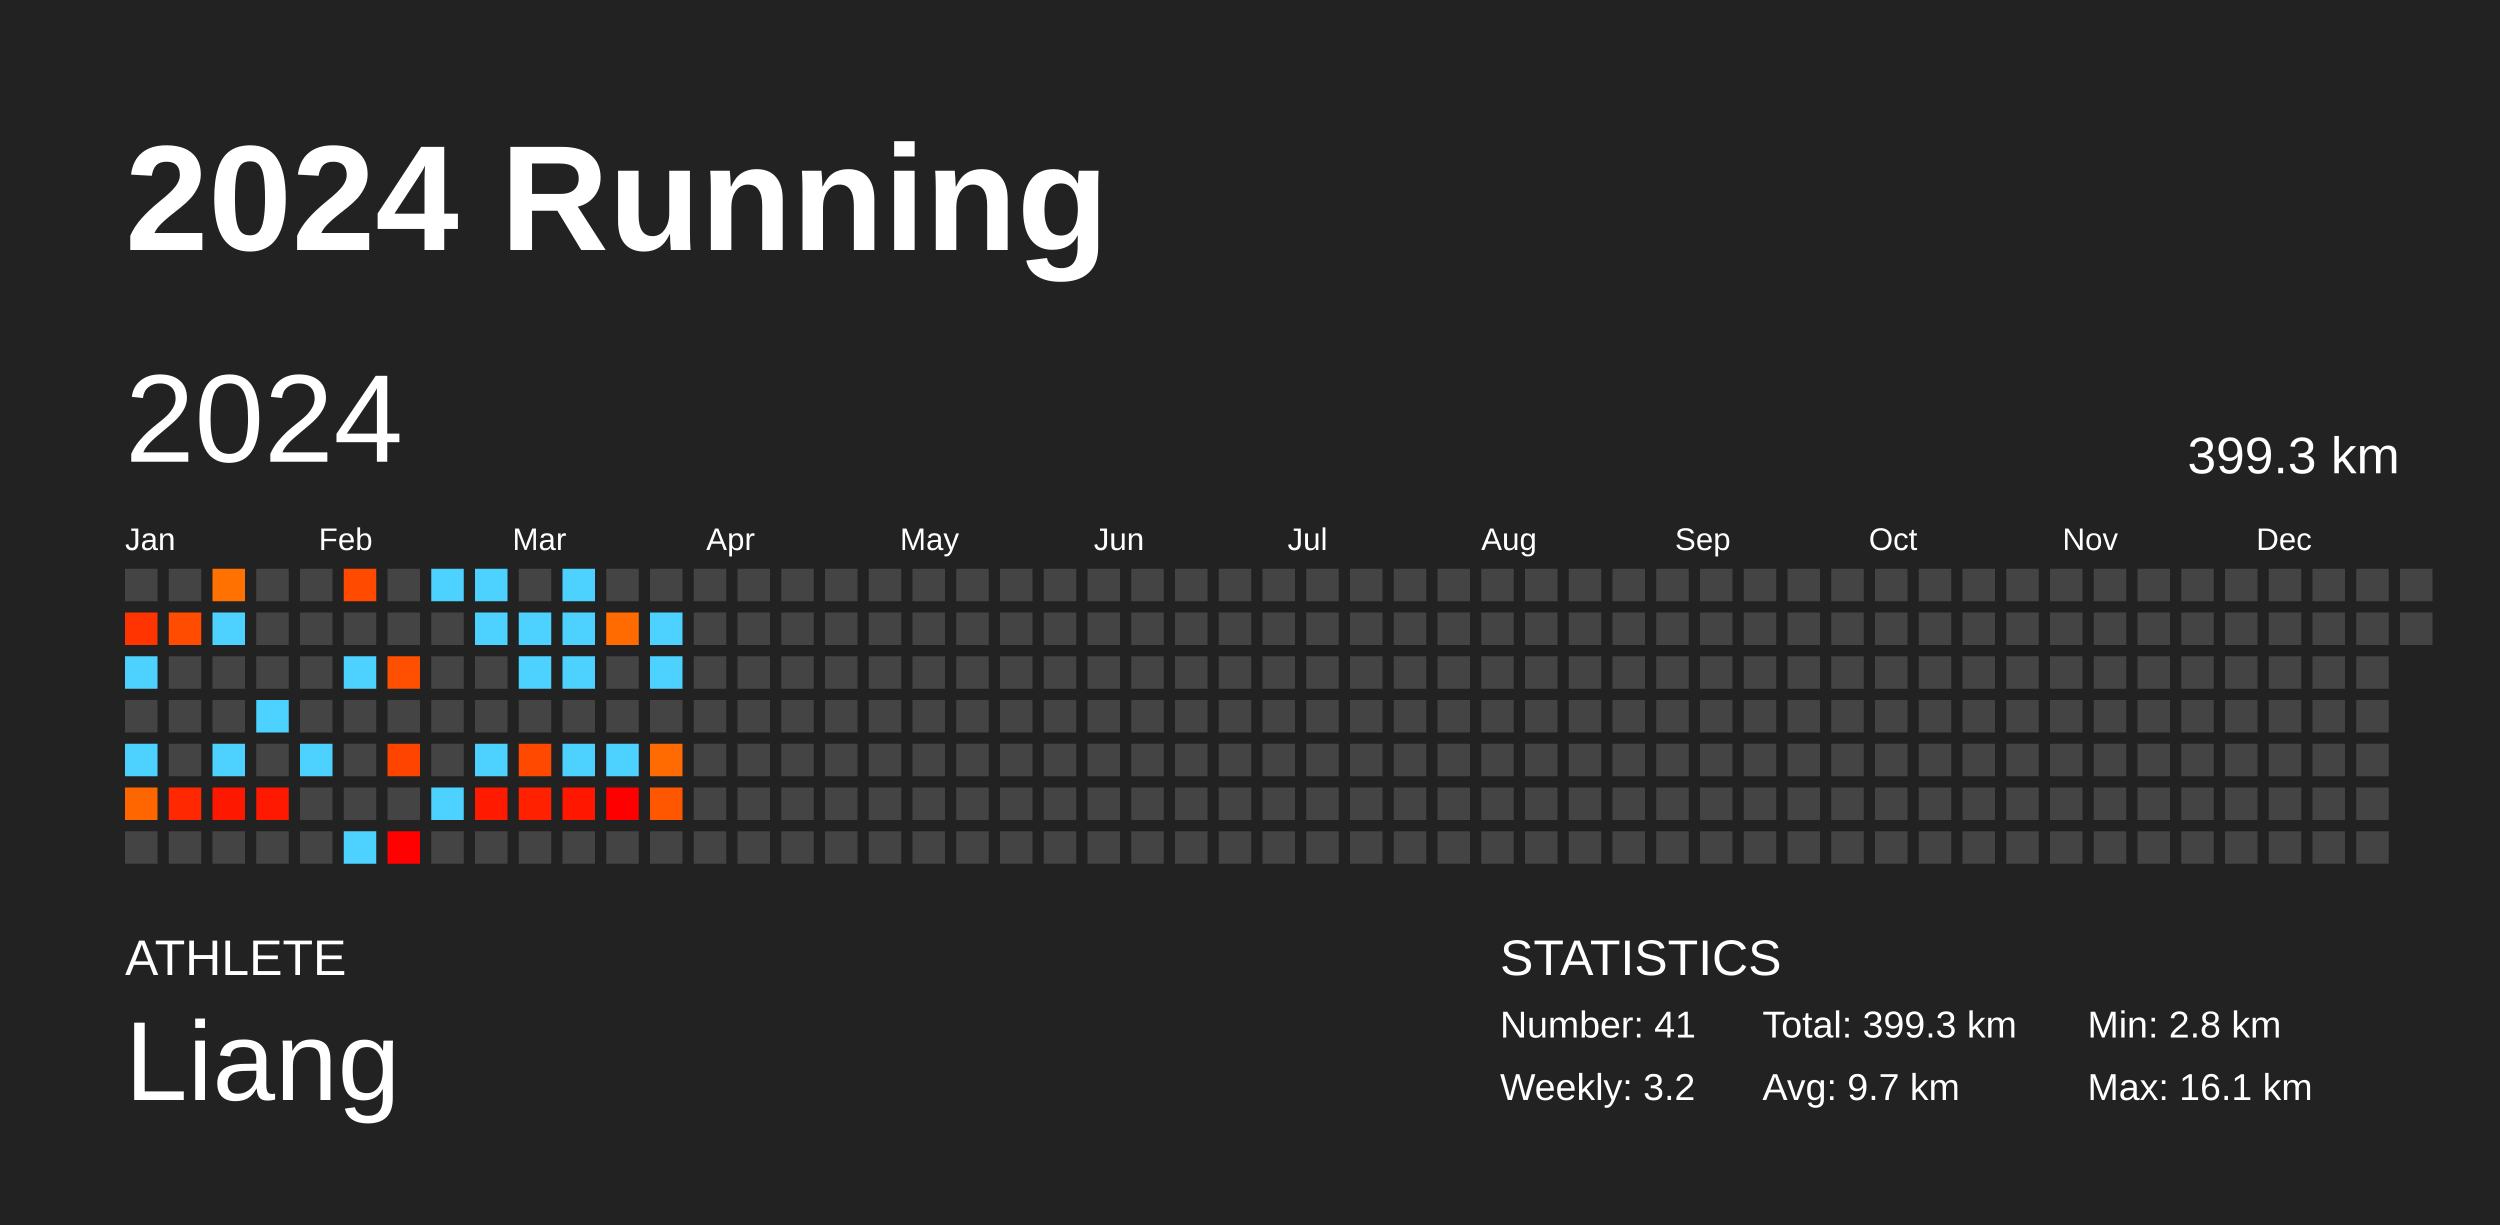
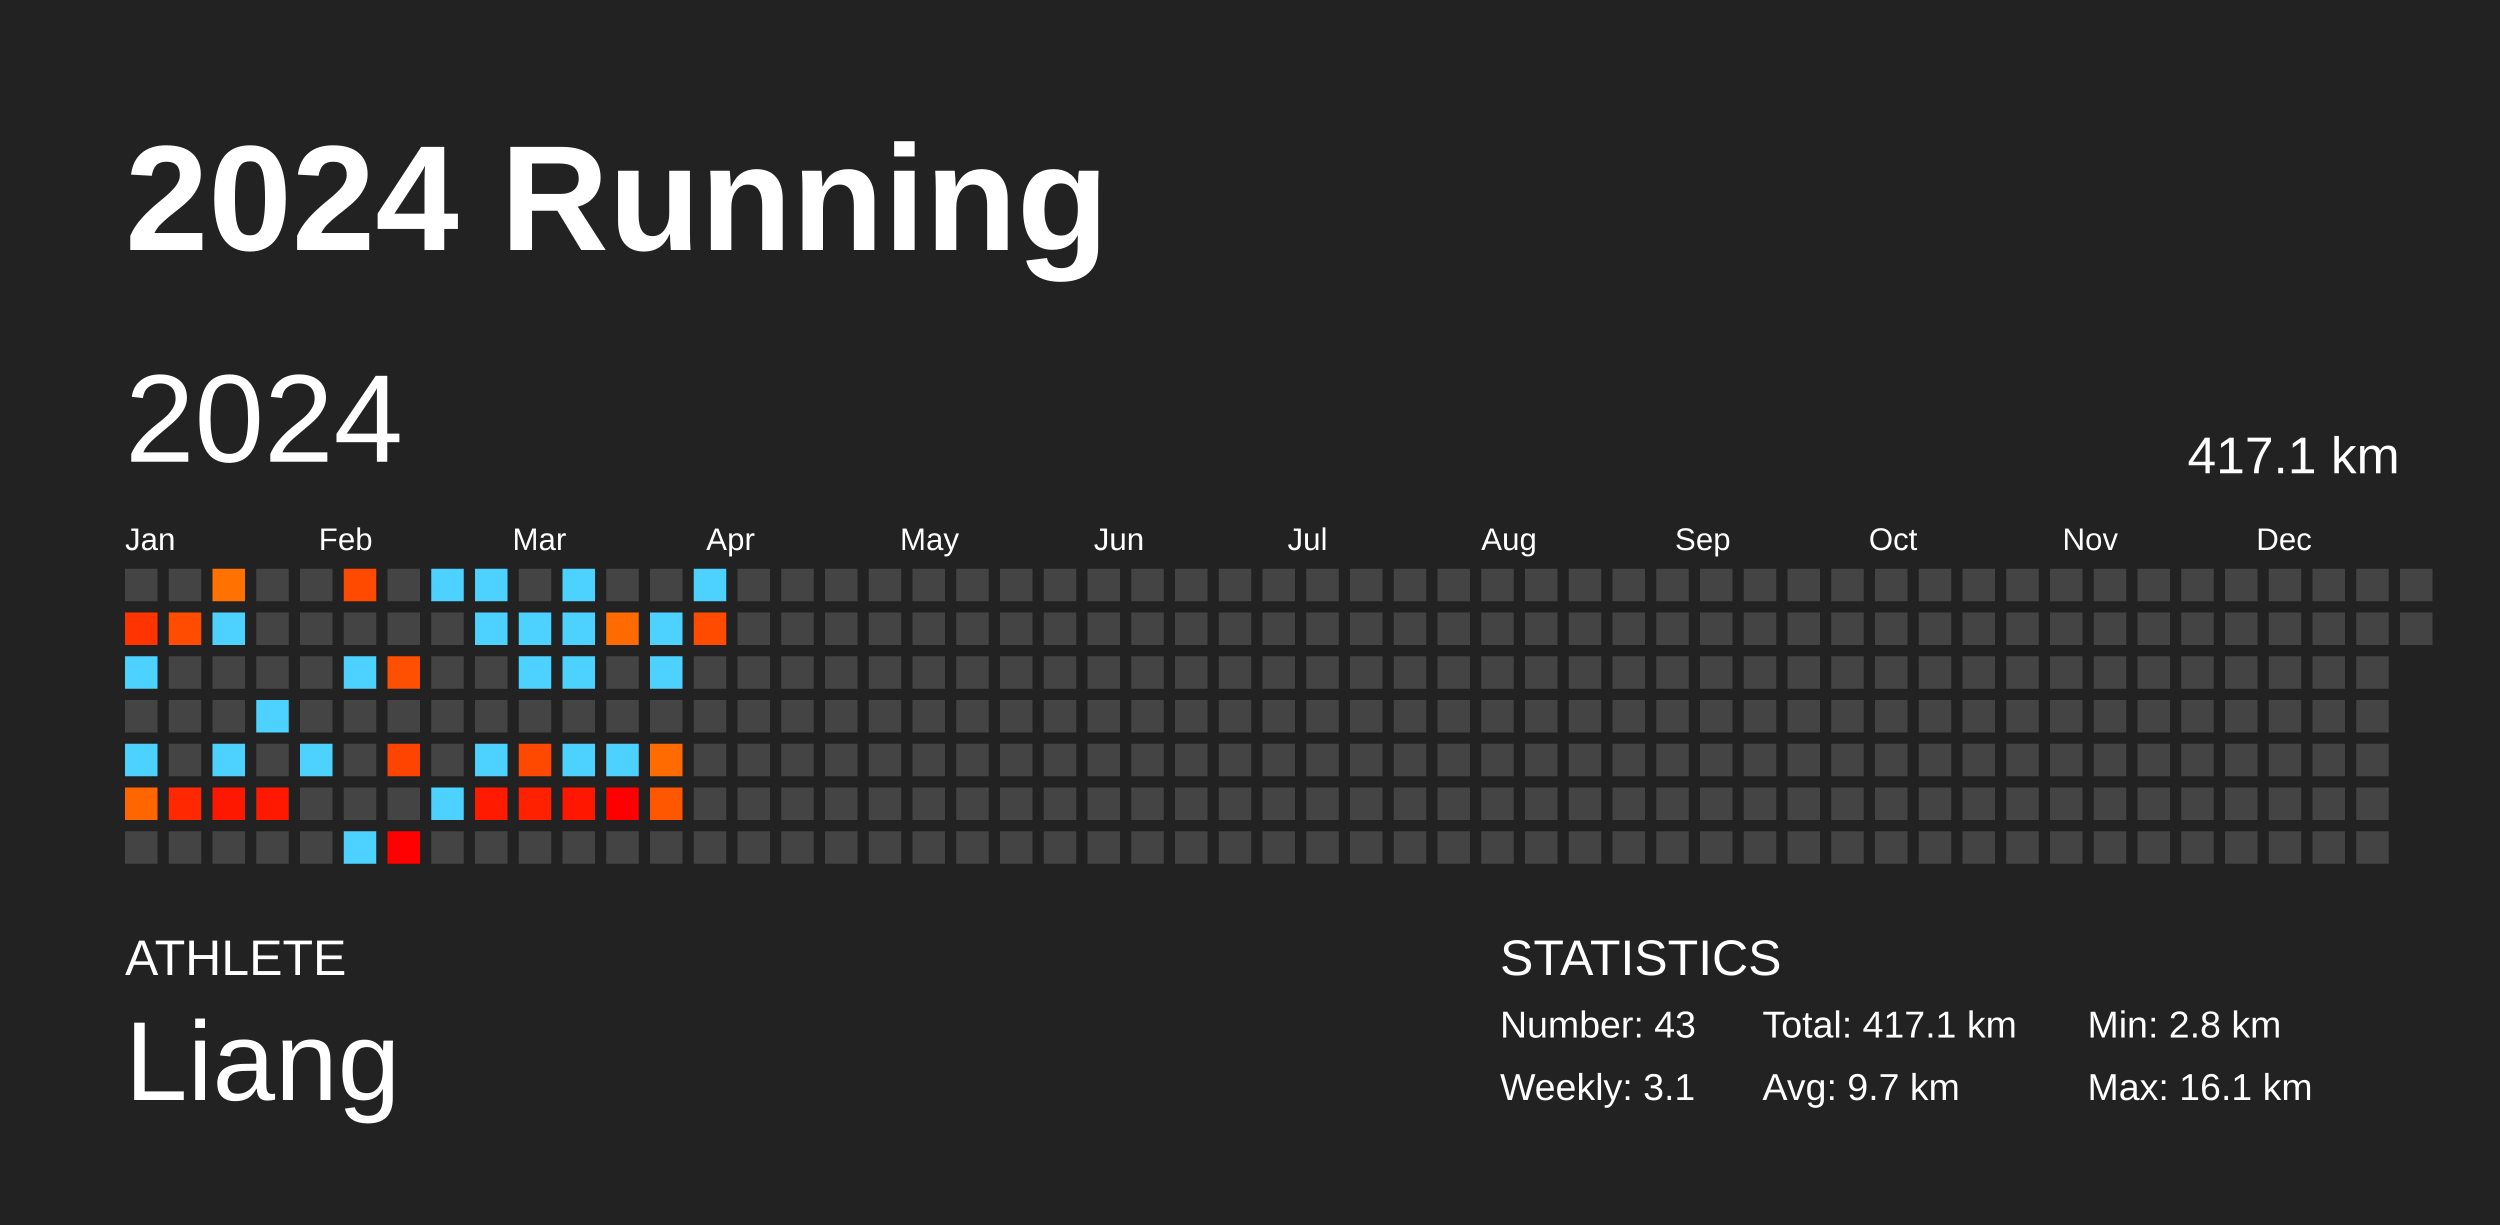
<svg xmlns="http://www.w3.org/2000/svg" baseProfile="full" height="98mm" version="1.1" viewBox="0,0,200,98" width="200mm">
  <defs />
  <rect fill="#222222" height="98" width="200" x="0" y="0" />
  <text fill="#FFFFFF" style="font-size:12px; font-family:Arial; font-weight:bold;" x="10" y="20">2024 Running</text>
  <text fill="#FFFFFF" style="font-size:4px; font-family:Arial" x="10" y="78">ATHLETE</text>
  <text fill="#FFFFFF" style="font-size:9px; font-family:Arial" x="10" y="88">Liang</text>
  <text fill="#FFFFFF" style="font-size:4px; font-family:Arial" x="120" y="78">STATISTICS</text>
-   <text fill="#FFFFFF" style="font-size:3px; font-family:Arial" x="120" y="83">Number: 41</text>
-   <text fill="#FFFFFF" style="font-size:3px; font-family:Arial" x="120" y="88">Weekly: 3.2</text>
-   <text fill="#FFFFFF" style="font-size:3px; font-family:Arial" x="141" y="83">Total: 399.3 km</text>
+   <text fill="#FFFFFF" style="font-size:3px; font-family:Arial" x="120" y="83">Number: 43</text>
+   <text fill="#FFFFFF" style="font-size:3px; font-family:Arial" x="120" y="88">Weekly: 3.1</text>
+   <text fill="#FFFFFF" style="font-size:3px; font-family:Arial" x="141" y="83">Total: 417.1 km</text>
  <text fill="#FFFFFF" style="font-size:3px; font-family:Arial" x="141" y="88">Avg: 9.7 km</text>
  <text fill="#FFFFFF" style="font-size:3px; font-family:Arial" x="167" y="83">Min: 2.8 km</text>
  <text fill="#FFFFFF" style="font-size:3px; font-family:Arial" x="167" y="88">Max: 16.1 km</text>
  <text dominant-baseline="hanging" fill="#FFFFFF" style="font-size:10.0px; font-family:Arial;" x="10" y="30">2024</text>
-   <text dominant-baseline="hanging" fill="#FFFFFF" style="font-size:4.125px; font-family:Arial;" x="175" y="35">399.3 km</text>
+   <text dominant-baseline="hanging" fill="#FFFFFF" style="font-size:4.125px; font-family:Arial;" x="175" y="35">417.1 km</text>
  <text fill="#FFFFFF" style="font-size:2.5px; font-family:Arial" x="10.0" y="44">Jan</text>
  <text fill="#FFFFFF" style="font-size:2.5px; font-family:Arial" x="25.5" y="44">Feb</text>
  <text fill="#FFFFFF" style="font-size:2.5px; font-family:Arial" x="41.0" y="44">Mar</text>
  <text fill="#FFFFFF" style="font-size:2.5px; font-family:Arial" x="56.5" y="44">Apr</text>
  <text fill="#FFFFFF" style="font-size:2.5px; font-family:Arial" x="72.0" y="44">May</text>
  <text fill="#FFFFFF" style="font-size:2.5px; font-family:Arial" x="87.5" y="44">Jun</text>
  <text fill="#FFFFFF" style="font-size:2.5px; font-family:Arial" x="103.0" y="44">Jul</text>
  <text fill="#FFFFFF" style="font-size:2.5px; font-family:Arial" x="118.5" y="44">Aug</text>
  <text fill="#FFFFFF" style="font-size:2.5px; font-family:Arial" x="134.0" y="44">Sep</text>
  <text fill="#FFFFFF" style="font-size:2.5px; font-family:Arial" x="149.5" y="44">Oct</text>
  <text fill="#FFFFFF" style="font-size:2.5px; font-family:Arial" x="165.0" y="44">Nov</text>
  <text fill="#FFFFFF" style="font-size:2.5px; font-family:Arial" x="180.5" y="44">Dec</text>
  <rect fill="#444444" height="2.6" width="2.6" x="10.0" y="45.5" />
  <rect fill="#ff3400" height="2.6" width="2.6" x="10.0" y="49.0" />
  <rect fill="#4dd2ff" height="2.6" width="2.6" x="10.0" y="52.5" />
  <rect fill="#444444" height="2.6" width="2.6" x="10.0" y="56.0" />
  <rect fill="#4dd2ff" height="2.6" width="2.6" x="10.0" y="59.5" />
  <rect fill="#ff6600" height="2.6" width="2.6" x="10.0" y="63.0" />
  <rect fill="#444444" height="2.6" width="2.6" x="10.0" y="66.5" />
  <rect fill="#444444" height="2.6" width="2.6" x="13.5" y="45.5" />
  <rect fill="#ff4c00" height="2.6" width="2.6" x="13.5" y="49.0" />
  <rect fill="#444444" height="2.6" width="2.6" x="13.5" y="52.5" />
  <rect fill="#444444" height="2.6" width="2.6" x="13.5" y="56.0" />
  <rect fill="#444444" height="2.6" width="2.6" x="13.5" y="59.5" />
  <rect fill="#ff2800" height="2.6" width="2.6" x="13.5" y="63.0" />
  <rect fill="#444444" height="2.6" width="2.6" x="13.5" y="66.5" />
  <rect fill="#ff7100" height="2.6" width="2.6" x="17.0" y="45.5" />
  <rect fill="#4dd2ff" height="2.6" width="2.6" x="17.0" y="49.0" />
  <rect fill="#444444" height="2.6" width="2.6" x="17.0" y="52.5" />
  <rect fill="#444444" height="2.6" width="2.6" x="17.0" y="56.0" />
  <rect fill="#4dd2ff" height="2.6" width="2.6" x="17.0" y="59.5" />
  <rect fill="#ff1800" height="2.6" width="2.6" x="17.0" y="63.0" />
  <rect fill="#444444" height="2.6" width="2.6" x="17.0" y="66.5" />
  <rect fill="#444444" height="2.6" width="2.6" x="20.5" y="45.5" />
  <rect fill="#444444" height="2.6" width="2.6" x="20.5" y="49.0" />
  <rect fill="#444444" height="2.6" width="2.6" x="20.5" y="52.5" />
  <rect fill="#4dd2ff" height="2.6" width="2.6" x="20.5" y="56.0" />
  <rect fill="#444444" height="2.6" width="2.6" x="20.5" y="59.5" />
  <rect fill="#ff1900" height="2.6" width="2.6" x="20.5" y="63.0" />
  <rect fill="#444444" height="2.6" width="2.6" x="20.5" y="66.5" />
  <rect fill="#444444" height="2.6" width="2.6" x="24.0" y="45.5" />
  <rect fill="#444444" height="2.6" width="2.6" x="24.0" y="49.0" />
  <rect fill="#444444" height="2.6" width="2.6" x="24.0" y="52.5" />
  <rect fill="#444444" height="2.6" width="2.6" x="24.0" y="56.0" />
  <rect fill="#4dd2ff" height="2.6" width="2.6" x="24.0" y="59.5" />
  <rect fill="#444444" height="2.6" width="2.6" x="24.0" y="63.0" />
  <rect fill="#444444" height="2.6" width="2.6" x="24.0" y="66.5" />
  <rect fill="#ff4a00" height="2.6" width="2.6" x="27.5" y="45.5" />
  <rect fill="#444444" height="2.6" width="2.6" x="27.5" y="49.0" />
  <rect fill="#4dd2ff" height="2.6" width="2.6" x="27.5" y="52.5" />
  <rect fill="#444444" height="2.6" width="2.6" x="27.5" y="56.0" />
  <rect fill="#444444" height="2.6" width="2.6" x="27.5" y="59.5" />
  <rect fill="#444444" height="2.6" width="2.6" x="27.5" y="63.0" />
  <rect fill="#4dd2ff" height="2.6" width="2.6" x="27.5" y="66.5" />
  <rect fill="#444444" height="2.6" width="2.6" x="31.0" y="45.5" />
  <rect fill="#444444" height="2.6" width="2.6" x="31.0" y="49.0" />
  <rect fill="#ff4f00" height="2.6" width="2.6" x="31.0" y="52.5" />
  <rect fill="#444444" height="2.6" width="2.6" x="31.0" y="56.0" />
  <rect fill="#ff4400" height="2.6" width="2.6" x="31.0" y="59.5" />
  <rect fill="#444444" height="2.6" width="2.6" x="31.0" y="63.0" />
  <rect fill="#ff0100" height="2.6" width="2.6" x="31.0" y="66.5" />
  <rect fill="#4dd2ff" height="2.6" width="2.6" x="34.5" y="45.5" />
  <rect fill="#444444" height="2.6" width="2.6" x="34.5" y="49.0" />
  <rect fill="#444444" height="2.6" width="2.6" x="34.5" y="52.5" />
  <rect fill="#444444" height="2.6" width="2.6" x="34.5" y="56.0" />
  <rect fill="#444444" height="2.6" width="2.6" x="34.5" y="59.5" />
  <rect fill="#4dd2ff" height="2.6" width="2.6" x="34.5" y="63.0" />
  <rect fill="#444444" height="2.6" width="2.6" x="34.5" y="66.5" />
  <rect fill="#4dd2ff" height="2.6" width="2.6" x="38.0" y="45.5" />
  <rect fill="#4dd2ff" height="2.6" width="2.6" x="38.0" y="49.0" />
  <rect fill="#444444" height="2.6" width="2.6" x="38.0" y="52.5" />
  <rect fill="#444444" height="2.6" width="2.6" x="38.0" y="56.0" />
  <rect fill="#4dd2ff" height="2.6" width="2.6" x="38.0" y="59.5" />
  <rect fill="#ff1a00" height="2.6" width="2.6" x="38.0" y="63.0" />
  <rect fill="#444444" height="2.6" width="2.6" x="38.0" y="66.5" />
  <rect fill="#444444" height="2.6" width="2.6" x="41.5" y="45.5" />
  <rect fill="#4dd2ff" height="2.6" width="2.6" x="41.5" y="49.0" />
  <rect fill="#4dd2ff" height="2.6" width="2.6" x="41.5" y="52.5" />
  <rect fill="#444444" height="2.6" width="2.6" x="41.5" y="56.0" />
  <rect fill="#ff4900" height="2.6" width="2.6" x="41.5" y="59.5" />
  <rect fill="#ff2100" height="2.6" width="2.6" x="41.5" y="63.0" />
  <rect fill="#444444" height="2.6" width="2.6" x="41.5" y="66.5" />
  <rect fill="#4dd2ff" height="2.6" width="2.6" x="45.0" y="45.5" />
  <rect fill="#4dd2ff" height="2.6" width="2.6" x="45.0" y="49.0" />
  <rect fill="#4dd2ff" height="2.6" width="2.6" x="45.0" y="52.5" />
  <rect fill="#444444" height="2.6" width="2.6" x="45.0" y="56.0" />
  <rect fill="#4dd2ff" height="2.6" width="2.6" x="45.0" y="59.5" />
  <rect fill="#ff1700" height="2.6" width="2.6" x="45.0" y="63.0" />
  <rect fill="#444444" height="2.6" width="2.6" x="45.0" y="66.5" />
  <rect fill="#444444" height="2.6" width="2.6" x="48.5" y="45.5" />
  <rect fill="#ff6b00" height="2.6" width="2.6" x="48.5" y="49.0" />
  <rect fill="#444444" height="2.6" width="2.6" x="48.5" y="52.5" />
  <rect fill="#444444" height="2.6" width="2.6" x="48.5" y="56.0" />
  <rect fill="#4dd2ff" height="2.6" width="2.6" x="48.5" y="59.5" />
  <rect fill="#ff0000" height="2.6" width="2.6" x="48.5" y="63.0" />
  <rect fill="#444444" height="2.6" width="2.6" x="48.5" y="66.5" />
  <rect fill="#444444" height="2.6" width="2.6" x="52.0" y="45.5" />
  <rect fill="#4dd2ff" height="2.6" width="2.6" x="52.0" y="49.0" />
  <rect fill="#4dd2ff" height="2.6" width="2.6" x="52.0" y="52.5" />
  <rect fill="#444444" height="2.6" width="2.6" x="52.0" y="56.0" />
  <rect fill="#ff6b00" height="2.6" width="2.6" x="52.0" y="59.5" />
  <rect fill="#ff5700" height="2.6" width="2.6" x="52.0" y="63.0" />
  <rect fill="#444444" height="2.6" width="2.6" x="52.0" y="66.5" />
-   <rect fill="#444444" height="2.6" width="2.6" x="55.5" y="45.5" />
-   <rect fill="#444444" height="2.6" width="2.6" x="55.5" y="49.0" />
+   <rect fill="#4dd2ff" height="2.6" width="2.6" x="55.5" y="45.5" />
+   <rect fill="#ff4b00" height="2.6" width="2.6" x="55.5" y="49.0" />
  <rect fill="#444444" height="2.6" width="2.6" x="55.5" y="52.5" />
  <rect fill="#444444" height="2.6" width="2.6" x="55.5" y="56.0" />
  <rect fill="#444444" height="2.6" width="2.6" x="55.5" y="59.5" />
  <rect fill="#444444" height="2.6" width="2.6" x="55.5" y="63.0" />
  <rect fill="#444444" height="2.6" width="2.6" x="55.5" y="66.5" />
  <rect fill="#444444" height="2.6" width="2.6" x="59.0" y="45.5" />
  <rect fill="#444444" height="2.6" width="2.6" x="59.0" y="49.0" />
  <rect fill="#444444" height="2.6" width="2.6" x="59.0" y="52.5" />
  <rect fill="#444444" height="2.6" width="2.6" x="59.0" y="56.0" />
  <rect fill="#444444" height="2.6" width="2.6" x="59.0" y="59.5" />
  <rect fill="#444444" height="2.6" width="2.6" x="59.0" y="63.0" />
  <rect fill="#444444" height="2.6" width="2.6" x="59.0" y="66.5" />
  <rect fill="#444444" height="2.6" width="2.6" x="62.5" y="45.5" />
  <rect fill="#444444" height="2.6" width="2.6" x="62.5" y="49.0" />
  <rect fill="#444444" height="2.6" width="2.6" x="62.5" y="52.5" />
  <rect fill="#444444" height="2.6" width="2.6" x="62.5" y="56.0" />
  <rect fill="#444444" height="2.6" width="2.6" x="62.5" y="59.5" />
  <rect fill="#444444" height="2.6" width="2.6" x="62.5" y="63.0" />
  <rect fill="#444444" height="2.6" width="2.6" x="62.5" y="66.5" />
  <rect fill="#444444" height="2.6" width="2.6" x="66.0" y="45.5" />
  <rect fill="#444444" height="2.6" width="2.6" x="66.0" y="49.0" />
  <rect fill="#444444" height="2.6" width="2.6" x="66.0" y="52.5" />
  <rect fill="#444444" height="2.6" width="2.6" x="66.0" y="56.0" />
  <rect fill="#444444" height="2.6" width="2.6" x="66.0" y="59.5" />
  <rect fill="#444444" height="2.6" width="2.6" x="66.0" y="63.0" />
  <rect fill="#444444" height="2.6" width="2.6" x="66.0" y="66.5" />
  <rect fill="#444444" height="2.6" width="2.6" x="69.5" y="45.5" />
  <rect fill="#444444" height="2.6" width="2.6" x="69.5" y="49.0" />
  <rect fill="#444444" height="2.6" width="2.6" x="69.5" y="52.5" />
  <rect fill="#444444" height="2.6" width="2.6" x="69.5" y="56.0" />
  <rect fill="#444444" height="2.6" width="2.6" x="69.5" y="59.5" />
  <rect fill="#444444" height="2.6" width="2.6" x="69.5" y="63.0" />
  <rect fill="#444444" height="2.6" width="2.6" x="69.5" y="66.5" />
  <rect fill="#444444" height="2.6" width="2.6" x="73.0" y="45.5" />
  <rect fill="#444444" height="2.6" width="2.6" x="73.0" y="49.0" />
  <rect fill="#444444" height="2.6" width="2.6" x="73.0" y="52.5" />
  <rect fill="#444444" height="2.6" width="2.6" x="73.0" y="56.0" />
  <rect fill="#444444" height="2.6" width="2.6" x="73.0" y="59.5" />
  <rect fill="#444444" height="2.6" width="2.6" x="73.0" y="63.0" />
  <rect fill="#444444" height="2.6" width="2.6" x="73.0" y="66.5" />
  <rect fill="#444444" height="2.6" width="2.6" x="76.5" y="45.5" />
  <rect fill="#444444" height="2.6" width="2.6" x="76.5" y="49.0" />
  <rect fill="#444444" height="2.6" width="2.6" x="76.5" y="52.5" />
  <rect fill="#444444" height="2.6" width="2.6" x="76.5" y="56.0" />
  <rect fill="#444444" height="2.6" width="2.6" x="76.5" y="59.5" />
  <rect fill="#444444" height="2.6" width="2.6" x="76.5" y="63.0" />
  <rect fill="#444444" height="2.6" width="2.6" x="76.5" y="66.5" />
  <rect fill="#444444" height="2.6" width="2.6" x="80.0" y="45.5" />
  <rect fill="#444444" height="2.6" width="2.6" x="80.0" y="49.0" />
  <rect fill="#444444" height="2.6" width="2.6" x="80.0" y="52.5" />
  <rect fill="#444444" height="2.6" width="2.6" x="80.0" y="56.0" />
  <rect fill="#444444" height="2.6" width="2.6" x="80.0" y="59.5" />
  <rect fill="#444444" height="2.6" width="2.6" x="80.0" y="63.0" />
  <rect fill="#444444" height="2.6" width="2.6" x="80.0" y="66.5" />
  <rect fill="#444444" height="2.6" width="2.6" x="83.5" y="45.5" />
  <rect fill="#444444" height="2.6" width="2.6" x="83.5" y="49.0" />
  <rect fill="#444444" height="2.6" width="2.6" x="83.5" y="52.5" />
  <rect fill="#444444" height="2.6" width="2.6" x="83.5" y="56.0" />
  <rect fill="#444444" height="2.6" width="2.6" x="83.5" y="59.5" />
  <rect fill="#444444" height="2.6" width="2.6" x="83.5" y="63.0" />
  <rect fill="#444444" height="2.6" width="2.6" x="83.5" y="66.5" />
  <rect fill="#444444" height="2.6" width="2.6" x="87.0" y="45.5" />
  <rect fill="#444444" height="2.6" width="2.6" x="87.0" y="49.0" />
  <rect fill="#444444" height="2.6" width="2.6" x="87.0" y="52.5" />
  <rect fill="#444444" height="2.6" width="2.6" x="87.0" y="56.0" />
  <rect fill="#444444" height="2.6" width="2.6" x="87.0" y="59.5" />
  <rect fill="#444444" height="2.6" width="2.6" x="87.0" y="63.0" />
  <rect fill="#444444" height="2.6" width="2.6" x="87.0" y="66.5" />
  <rect fill="#444444" height="2.6" width="2.6" x="90.5" y="45.5" />
  <rect fill="#444444" height="2.6" width="2.6" x="90.5" y="49.0" />
  <rect fill="#444444" height="2.6" width="2.6" x="90.5" y="52.5" />
  <rect fill="#444444" height="2.6" width="2.6" x="90.5" y="56.0" />
  <rect fill="#444444" height="2.6" width="2.6" x="90.5" y="59.5" />
  <rect fill="#444444" height="2.6" width="2.6" x="90.5" y="63.0" />
  <rect fill="#444444" height="2.6" width="2.6" x="90.5" y="66.5" />
  <rect fill="#444444" height="2.6" width="2.6" x="94.0" y="45.5" />
  <rect fill="#444444" height="2.6" width="2.6" x="94.0" y="49.0" />
  <rect fill="#444444" height="2.6" width="2.6" x="94.0" y="52.5" />
  <rect fill="#444444" height="2.6" width="2.6" x="94.0" y="56.0" />
  <rect fill="#444444" height="2.6" width="2.6" x="94.0" y="59.5" />
  <rect fill="#444444" height="2.6" width="2.6" x="94.0" y="63.0" />
  <rect fill="#444444" height="2.6" width="2.6" x="94.0" y="66.5" />
  <rect fill="#444444" height="2.6" width="2.6" x="97.5" y="45.5" />
  <rect fill="#444444" height="2.6" width="2.6" x="97.5" y="49.0" />
  <rect fill="#444444" height="2.6" width="2.6" x="97.5" y="52.5" />
  <rect fill="#444444" height="2.6" width="2.6" x="97.5" y="56.0" />
  <rect fill="#444444" height="2.6" width="2.6" x="97.5" y="59.5" />
  <rect fill="#444444" height="2.6" width="2.6" x="97.5" y="63.0" />
  <rect fill="#444444" height="2.6" width="2.6" x="97.5" y="66.5" />
  <rect fill="#444444" height="2.6" width="2.6" x="101.0" y="45.5" />
  <rect fill="#444444" height="2.6" width="2.6" x="101.0" y="49.0" />
  <rect fill="#444444" height="2.6" width="2.6" x="101.0" y="52.5" />
  <rect fill="#444444" height="2.6" width="2.6" x="101.0" y="56.0" />
  <rect fill="#444444" height="2.6" width="2.6" x="101.0" y="59.5" />
  <rect fill="#444444" height="2.6" width="2.6" x="101.0" y="63.0" />
  <rect fill="#444444" height="2.6" width="2.6" x="101.0" y="66.5" />
  <rect fill="#444444" height="2.6" width="2.6" x="104.5" y="45.5" />
  <rect fill="#444444" height="2.6" width="2.6" x="104.5" y="49.0" />
  <rect fill="#444444" height="2.6" width="2.6" x="104.5" y="52.5" />
  <rect fill="#444444" height="2.6" width="2.6" x="104.5" y="56.0" />
  <rect fill="#444444" height="2.6" width="2.6" x="104.5" y="59.5" />
  <rect fill="#444444" height="2.6" width="2.6" x="104.5" y="63.0" />
  <rect fill="#444444" height="2.6" width="2.6" x="104.5" y="66.5" />
  <rect fill="#444444" height="2.6" width="2.6" x="108.0" y="45.5" />
  <rect fill="#444444" height="2.6" width="2.6" x="108.0" y="49.0" />
  <rect fill="#444444" height="2.6" width="2.6" x="108.0" y="52.5" />
  <rect fill="#444444" height="2.6" width="2.6" x="108.0" y="56.0" />
  <rect fill="#444444" height="2.6" width="2.6" x="108.0" y="59.5" />
  <rect fill="#444444" height="2.6" width="2.6" x="108.0" y="63.0" />
  <rect fill="#444444" height="2.6" width="2.6" x="108.0" y="66.5" />
  <rect fill="#444444" height="2.6" width="2.6" x="111.5" y="45.5" />
  <rect fill="#444444" height="2.6" width="2.6" x="111.5" y="49.0" />
  <rect fill="#444444" height="2.6" width="2.6" x="111.5" y="52.5" />
  <rect fill="#444444" height="2.6" width="2.6" x="111.5" y="56.0" />
  <rect fill="#444444" height="2.6" width="2.6" x="111.5" y="59.5" />
  <rect fill="#444444" height="2.6" width="2.6" x="111.5" y="63.0" />
  <rect fill="#444444" height="2.6" width="2.6" x="111.5" y="66.5" />
  <rect fill="#444444" height="2.6" width="2.6" x="115.0" y="45.5" />
  <rect fill="#444444" height="2.6" width="2.6" x="115.0" y="49.0" />
  <rect fill="#444444" height="2.6" width="2.6" x="115.0" y="52.5" />
  <rect fill="#444444" height="2.6" width="2.6" x="115.0" y="56.0" />
  <rect fill="#444444" height="2.6" width="2.6" x="115.0" y="59.5" />
  <rect fill="#444444" height="2.6" width="2.6" x="115.0" y="63.0" />
  <rect fill="#444444" height="2.6" width="2.6" x="115.0" y="66.5" />
  <rect fill="#444444" height="2.6" width="2.6" x="118.5" y="45.5" />
  <rect fill="#444444" height="2.6" width="2.6" x="118.5" y="49.0" />
  <rect fill="#444444" height="2.6" width="2.6" x="118.5" y="52.5" />
  <rect fill="#444444" height="2.6" width="2.6" x="118.5" y="56.0" />
  <rect fill="#444444" height="2.6" width="2.6" x="118.5" y="59.5" />
  <rect fill="#444444" height="2.6" width="2.6" x="118.5" y="63.0" />
  <rect fill="#444444" height="2.6" width="2.6" x="118.5" y="66.5" />
  <rect fill="#444444" height="2.6" width="2.6" x="122.0" y="45.5" />
  <rect fill="#444444" height="2.6" width="2.6" x="122.0" y="49.0" />
  <rect fill="#444444" height="2.6" width="2.6" x="122.0" y="52.5" />
  <rect fill="#444444" height="2.6" width="2.6" x="122.0" y="56.0" />
  <rect fill="#444444" height="2.6" width="2.6" x="122.0" y="59.5" />
  <rect fill="#444444" height="2.6" width="2.6" x="122.0" y="63.0" />
  <rect fill="#444444" height="2.6" width="2.6" x="122.0" y="66.5" />
  <rect fill="#444444" height="2.6" width="2.6" x="125.5" y="45.5" />
  <rect fill="#444444" height="2.6" width="2.6" x="125.5" y="49.0" />
  <rect fill="#444444" height="2.6" width="2.6" x="125.5" y="52.5" />
  <rect fill="#444444" height="2.6" width="2.6" x="125.5" y="56.0" />
  <rect fill="#444444" height="2.6" width="2.6" x="125.5" y="59.5" />
  <rect fill="#444444" height="2.6" width="2.6" x="125.5" y="63.0" />
  <rect fill="#444444" height="2.6" width="2.6" x="125.5" y="66.5" />
  <rect fill="#444444" height="2.6" width="2.6" x="129.0" y="45.5" />
  <rect fill="#444444" height="2.6" width="2.6" x="129.0" y="49.0" />
  <rect fill="#444444" height="2.6" width="2.6" x="129.0" y="52.5" />
  <rect fill="#444444" height="2.6" width="2.6" x="129.0" y="56.0" />
  <rect fill="#444444" height="2.6" width="2.6" x="129.0" y="59.5" />
  <rect fill="#444444" height="2.6" width="2.6" x="129.0" y="63.0" />
  <rect fill="#444444" height="2.6" width="2.6" x="129.0" y="66.5" />
  <rect fill="#444444" height="2.6" width="2.6" x="132.5" y="45.5" />
  <rect fill="#444444" height="2.6" width="2.6" x="132.5" y="49.0" />
  <rect fill="#444444" height="2.6" width="2.6" x="132.5" y="52.5" />
  <rect fill="#444444" height="2.6" width="2.6" x="132.5" y="56.0" />
  <rect fill="#444444" height="2.6" width="2.6" x="132.5" y="59.5" />
  <rect fill="#444444" height="2.6" width="2.6" x="132.5" y="63.0" />
  <rect fill="#444444" height="2.6" width="2.6" x="132.5" y="66.5" />
  <rect fill="#444444" height="2.6" width="2.6" x="136.0" y="45.5" />
  <rect fill="#444444" height="2.6" width="2.6" x="136.0" y="49.0" />
  <rect fill="#444444" height="2.6" width="2.6" x="136.0" y="52.5" />
  <rect fill="#444444" height="2.6" width="2.6" x="136.0" y="56.0" />
  <rect fill="#444444" height="2.6" width="2.6" x="136.0" y="59.5" />
  <rect fill="#444444" height="2.6" width="2.6" x="136.0" y="63.0" />
  <rect fill="#444444" height="2.6" width="2.6" x="136.0" y="66.5" />
  <rect fill="#444444" height="2.6" width="2.6" x="139.5" y="45.5" />
  <rect fill="#444444" height="2.6" width="2.6" x="139.5" y="49.0" />
  <rect fill="#444444" height="2.6" width="2.6" x="139.5" y="52.5" />
  <rect fill="#444444" height="2.6" width="2.6" x="139.5" y="56.0" />
  <rect fill="#444444" height="2.6" width="2.6" x="139.5" y="59.5" />
  <rect fill="#444444" height="2.6" width="2.6" x="139.5" y="63.0" />
  <rect fill="#444444" height="2.6" width="2.6" x="139.5" y="66.5" />
  <rect fill="#444444" height="2.6" width="2.6" x="143.0" y="45.5" />
  <rect fill="#444444" height="2.6" width="2.6" x="143.0" y="49.0" />
  <rect fill="#444444" height="2.6" width="2.6" x="143.0" y="52.5" />
  <rect fill="#444444" height="2.6" width="2.6" x="143.0" y="56.0" />
  <rect fill="#444444" height="2.6" width="2.6" x="143.0" y="59.5" />
  <rect fill="#444444" height="2.6" width="2.6" x="143.0" y="63.0" />
  <rect fill="#444444" height="2.6" width="2.6" x="143.0" y="66.5" />
  <rect fill="#444444" height="2.6" width="2.6" x="146.5" y="45.5" />
  <rect fill="#444444" height="2.6" width="2.6" x="146.5" y="49.0" />
  <rect fill="#444444" height="2.6" width="2.6" x="146.5" y="52.5" />
  <rect fill="#444444" height="2.6" width="2.6" x="146.5" y="56.0" />
  <rect fill="#444444" height="2.6" width="2.6" x="146.5" y="59.5" />
  <rect fill="#444444" height="2.6" width="2.6" x="146.5" y="63.0" />
  <rect fill="#444444" height="2.6" width="2.6" x="146.5" y="66.5" />
  <rect fill="#444444" height="2.6" width="2.6" x="150.0" y="45.5" />
  <rect fill="#444444" height="2.6" width="2.6" x="150.0" y="49.0" />
  <rect fill="#444444" height="2.6" width="2.6" x="150.0" y="52.5" />
  <rect fill="#444444" height="2.6" width="2.6" x="150.0" y="56.0" />
  <rect fill="#444444" height="2.6" width="2.6" x="150.0" y="59.5" />
  <rect fill="#444444" height="2.6" width="2.6" x="150.0" y="63.0" />
  <rect fill="#444444" height="2.6" width="2.6" x="150.0" y="66.5" />
  <rect fill="#444444" height="2.6" width="2.6" x="153.5" y="45.5" />
  <rect fill="#444444" height="2.6" width="2.6" x="153.5" y="49.0" />
  <rect fill="#444444" height="2.6" width="2.6" x="153.5" y="52.5" />
  <rect fill="#444444" height="2.6" width="2.6" x="153.5" y="56.0" />
  <rect fill="#444444" height="2.6" width="2.6" x="153.5" y="59.5" />
  <rect fill="#444444" height="2.6" width="2.6" x="153.5" y="63.0" />
  <rect fill="#444444" height="2.6" width="2.6" x="153.5" y="66.5" />
  <rect fill="#444444" height="2.6" width="2.6" x="157.0" y="45.5" />
  <rect fill="#444444" height="2.6" width="2.6" x="157.0" y="49.0" />
  <rect fill="#444444" height="2.6" width="2.6" x="157.0" y="52.5" />
  <rect fill="#444444" height="2.6" width="2.6" x="157.0" y="56.0" />
  <rect fill="#444444" height="2.6" width="2.6" x="157.0" y="59.5" />
  <rect fill="#444444" height="2.6" width="2.6" x="157.0" y="63.0" />
  <rect fill="#444444" height="2.6" width="2.6" x="157.0" y="66.5" />
  <rect fill="#444444" height="2.6" width="2.6" x="160.5" y="45.5" />
  <rect fill="#444444" height="2.6" width="2.6" x="160.5" y="49.0" />
  <rect fill="#444444" height="2.6" width="2.6" x="160.5" y="52.5" />
  <rect fill="#444444" height="2.6" width="2.6" x="160.5" y="56.0" />
  <rect fill="#444444" height="2.6" width="2.6" x="160.5" y="59.5" />
  <rect fill="#444444" height="2.6" width="2.6" x="160.5" y="63.0" />
  <rect fill="#444444" height="2.6" width="2.6" x="160.5" y="66.5" />
  <rect fill="#444444" height="2.6" width="2.6" x="164.0" y="45.5" />
  <rect fill="#444444" height="2.6" width="2.6" x="164.0" y="49.0" />
  <rect fill="#444444" height="2.6" width="2.6" x="164.0" y="52.5" />
  <rect fill="#444444" height="2.6" width="2.6" x="164.0" y="56.0" />
  <rect fill="#444444" height="2.6" width="2.6" x="164.0" y="59.5" />
  <rect fill="#444444" height="2.6" width="2.6" x="164.0" y="63.0" />
  <rect fill="#444444" height="2.6" width="2.6" x="164.0" y="66.5" />
  <rect fill="#444444" height="2.6" width="2.6" x="167.5" y="45.5" />
  <rect fill="#444444" height="2.6" width="2.6" x="167.5" y="49.0" />
  <rect fill="#444444" height="2.6" width="2.6" x="167.5" y="52.5" />
  <rect fill="#444444" height="2.6" width="2.6" x="167.5" y="56.0" />
  <rect fill="#444444" height="2.6" width="2.6" x="167.5" y="59.5" />
  <rect fill="#444444" height="2.6" width="2.6" x="167.5" y="63.0" />
  <rect fill="#444444" height="2.6" width="2.6" x="167.5" y="66.5" />
  <rect fill="#444444" height="2.6" width="2.6" x="171.0" y="45.5" />
  <rect fill="#444444" height="2.6" width="2.6" x="171.0" y="49.0" />
  <rect fill="#444444" height="2.6" width="2.6" x="171.0" y="52.5" />
  <rect fill="#444444" height="2.6" width="2.6" x="171.0" y="56.0" />
  <rect fill="#444444" height="2.6" width="2.6" x="171.0" y="59.5" />
  <rect fill="#444444" height="2.6" width="2.6" x="171.0" y="63.0" />
  <rect fill="#444444" height="2.6" width="2.6" x="171.0" y="66.5" />
  <rect fill="#444444" height="2.6" width="2.6" x="174.5" y="45.5" />
  <rect fill="#444444" height="2.6" width="2.6" x="174.5" y="49.0" />
  <rect fill="#444444" height="2.6" width="2.6" x="174.5" y="52.5" />
  <rect fill="#444444" height="2.6" width="2.6" x="174.5" y="56.0" />
  <rect fill="#444444" height="2.6" width="2.6" x="174.5" y="59.5" />
  <rect fill="#444444" height="2.6" width="2.6" x="174.5" y="63.0" />
  <rect fill="#444444" height="2.6" width="2.6" x="174.5" y="66.5" />
  <rect fill="#444444" height="2.6" width="2.6" x="178.0" y="45.5" />
  <rect fill="#444444" height="2.6" width="2.6" x="178.0" y="49.0" />
  <rect fill="#444444" height="2.6" width="2.6" x="178.0" y="52.5" />
  <rect fill="#444444" height="2.6" width="2.6" x="178.0" y="56.0" />
  <rect fill="#444444" height="2.6" width="2.6" x="178.0" y="59.5" />
  <rect fill="#444444" height="2.6" width="2.6" x="178.0" y="63.0" />
  <rect fill="#444444" height="2.6" width="2.6" x="178.0" y="66.5" />
  <rect fill="#444444" height="2.6" width="2.6" x="181.5" y="45.5" />
  <rect fill="#444444" height="2.6" width="2.6" x="181.5" y="49.0" />
  <rect fill="#444444" height="2.6" width="2.6" x="181.5" y="52.5" />
  <rect fill="#444444" height="2.6" width="2.6" x="181.5" y="56.0" />
  <rect fill="#444444" height="2.6" width="2.6" x="181.5" y="59.5" />
  <rect fill="#444444" height="2.6" width="2.6" x="181.5" y="63.0" />
  <rect fill="#444444" height="2.6" width="2.6" x="181.5" y="66.5" />
  <rect fill="#444444" height="2.6" width="2.6" x="185.0" y="45.5" />
  <rect fill="#444444" height="2.6" width="2.6" x="185.0" y="49.0" />
  <rect fill="#444444" height="2.6" width="2.6" x="185.0" y="52.5" />
  <rect fill="#444444" height="2.6" width="2.6" x="185.0" y="56.0" />
  <rect fill="#444444" height="2.6" width="2.6" x="185.0" y="59.5" />
  <rect fill="#444444" height="2.6" width="2.6" x="185.0" y="63.0" />
  <rect fill="#444444" height="2.6" width="2.6" x="185.0" y="66.5" />
  <rect fill="#444444" height="2.6" width="2.6" x="188.5" y="45.5" />
  <rect fill="#444444" height="2.6" width="2.6" x="188.5" y="49.0" />
  <rect fill="#444444" height="2.6" width="2.6" x="188.5" y="52.5" />
  <rect fill="#444444" height="2.6" width="2.6" x="188.5" y="56.0" />
  <rect fill="#444444" height="2.6" width="2.6" x="188.5" y="59.5" />
  <rect fill="#444444" height="2.6" width="2.6" x="188.5" y="63.0" />
  <rect fill="#444444" height="2.6" width="2.6" x="188.5" y="66.5" />
  <rect fill="#444444" height="2.6" width="2.6" x="192.0" y="45.5" />
  <rect fill="#444444" height="2.6" width="2.6" x="192.0" y="49.0" />
</svg>
